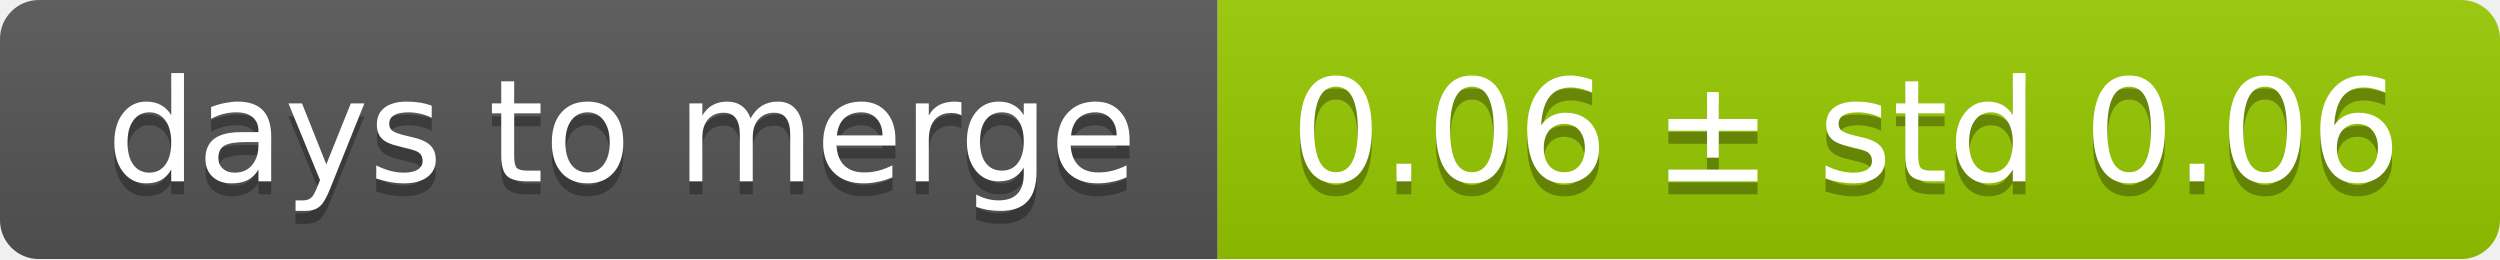
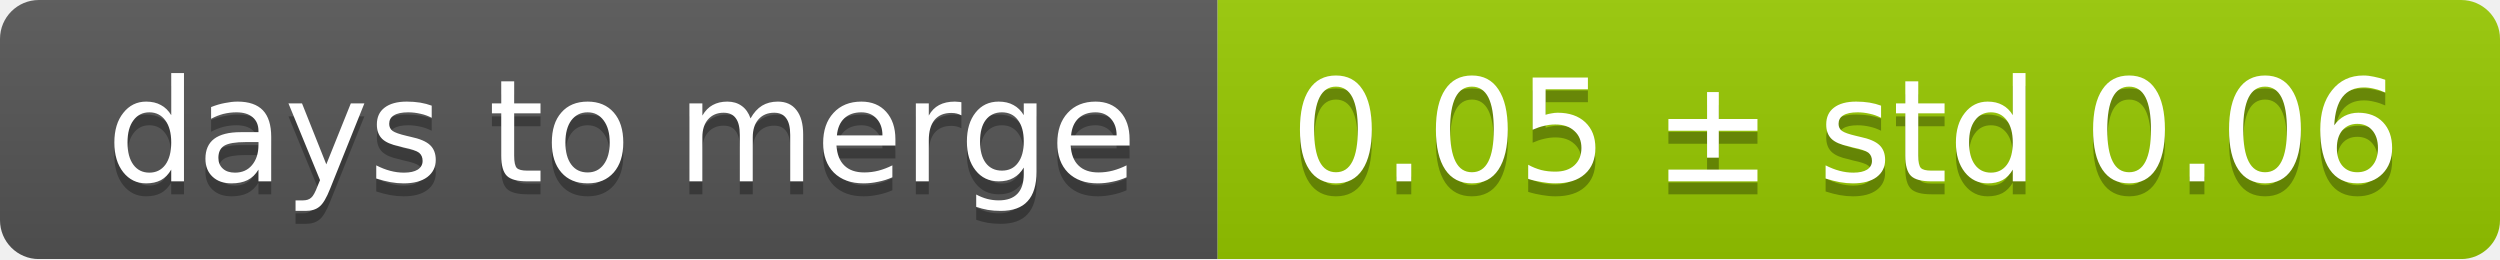
<svg xmlns="http://www.w3.org/2000/svg" width="193" height="20">
  <linearGradient id="smooth" x2="0" y2="100%">
    <stop offset="0" stop-color="#bbb" stop-opacity=".1" />
    <stop offset="1" stop-opacity=".1" />
  </linearGradient>
  <mask id="round">
    <rect width="193" height="20" rx="3" fill="#fff" />
  </mask>
  <g mask="url(#round)">
    <rect width="94" height="20" fill="#555" />
    <rect x="94" width="99" height="20" fill="#97ca00" />
    <rect width="193" height="20" fill="url(#smooth)" />
  </g>
  <g fill="#fff" text-anchor="middle" font-family="DejaVu Sans,Verdana,Geneva,sans-serif" font-size="11">
    <text x="48" y="15" fill="#010101" fill-opacity=".3">days to merge</text>
    <text x="48" y="14">days to merge</text>
-     <text x="142.5" y="15" fill="#010101" fill-opacity=".3">0.06 ± std 0.06</text>
-     <text x="142.5" y="14">0.06 ± std 0.06</text>
+     <text x="142.5" y="15" fill="#010101" fill-opacity=".3">0.05 ± std 0.06</text>
+     <text x="142.5" y="14">0.05 ± std 0.06</text>
  </g>
</svg>
